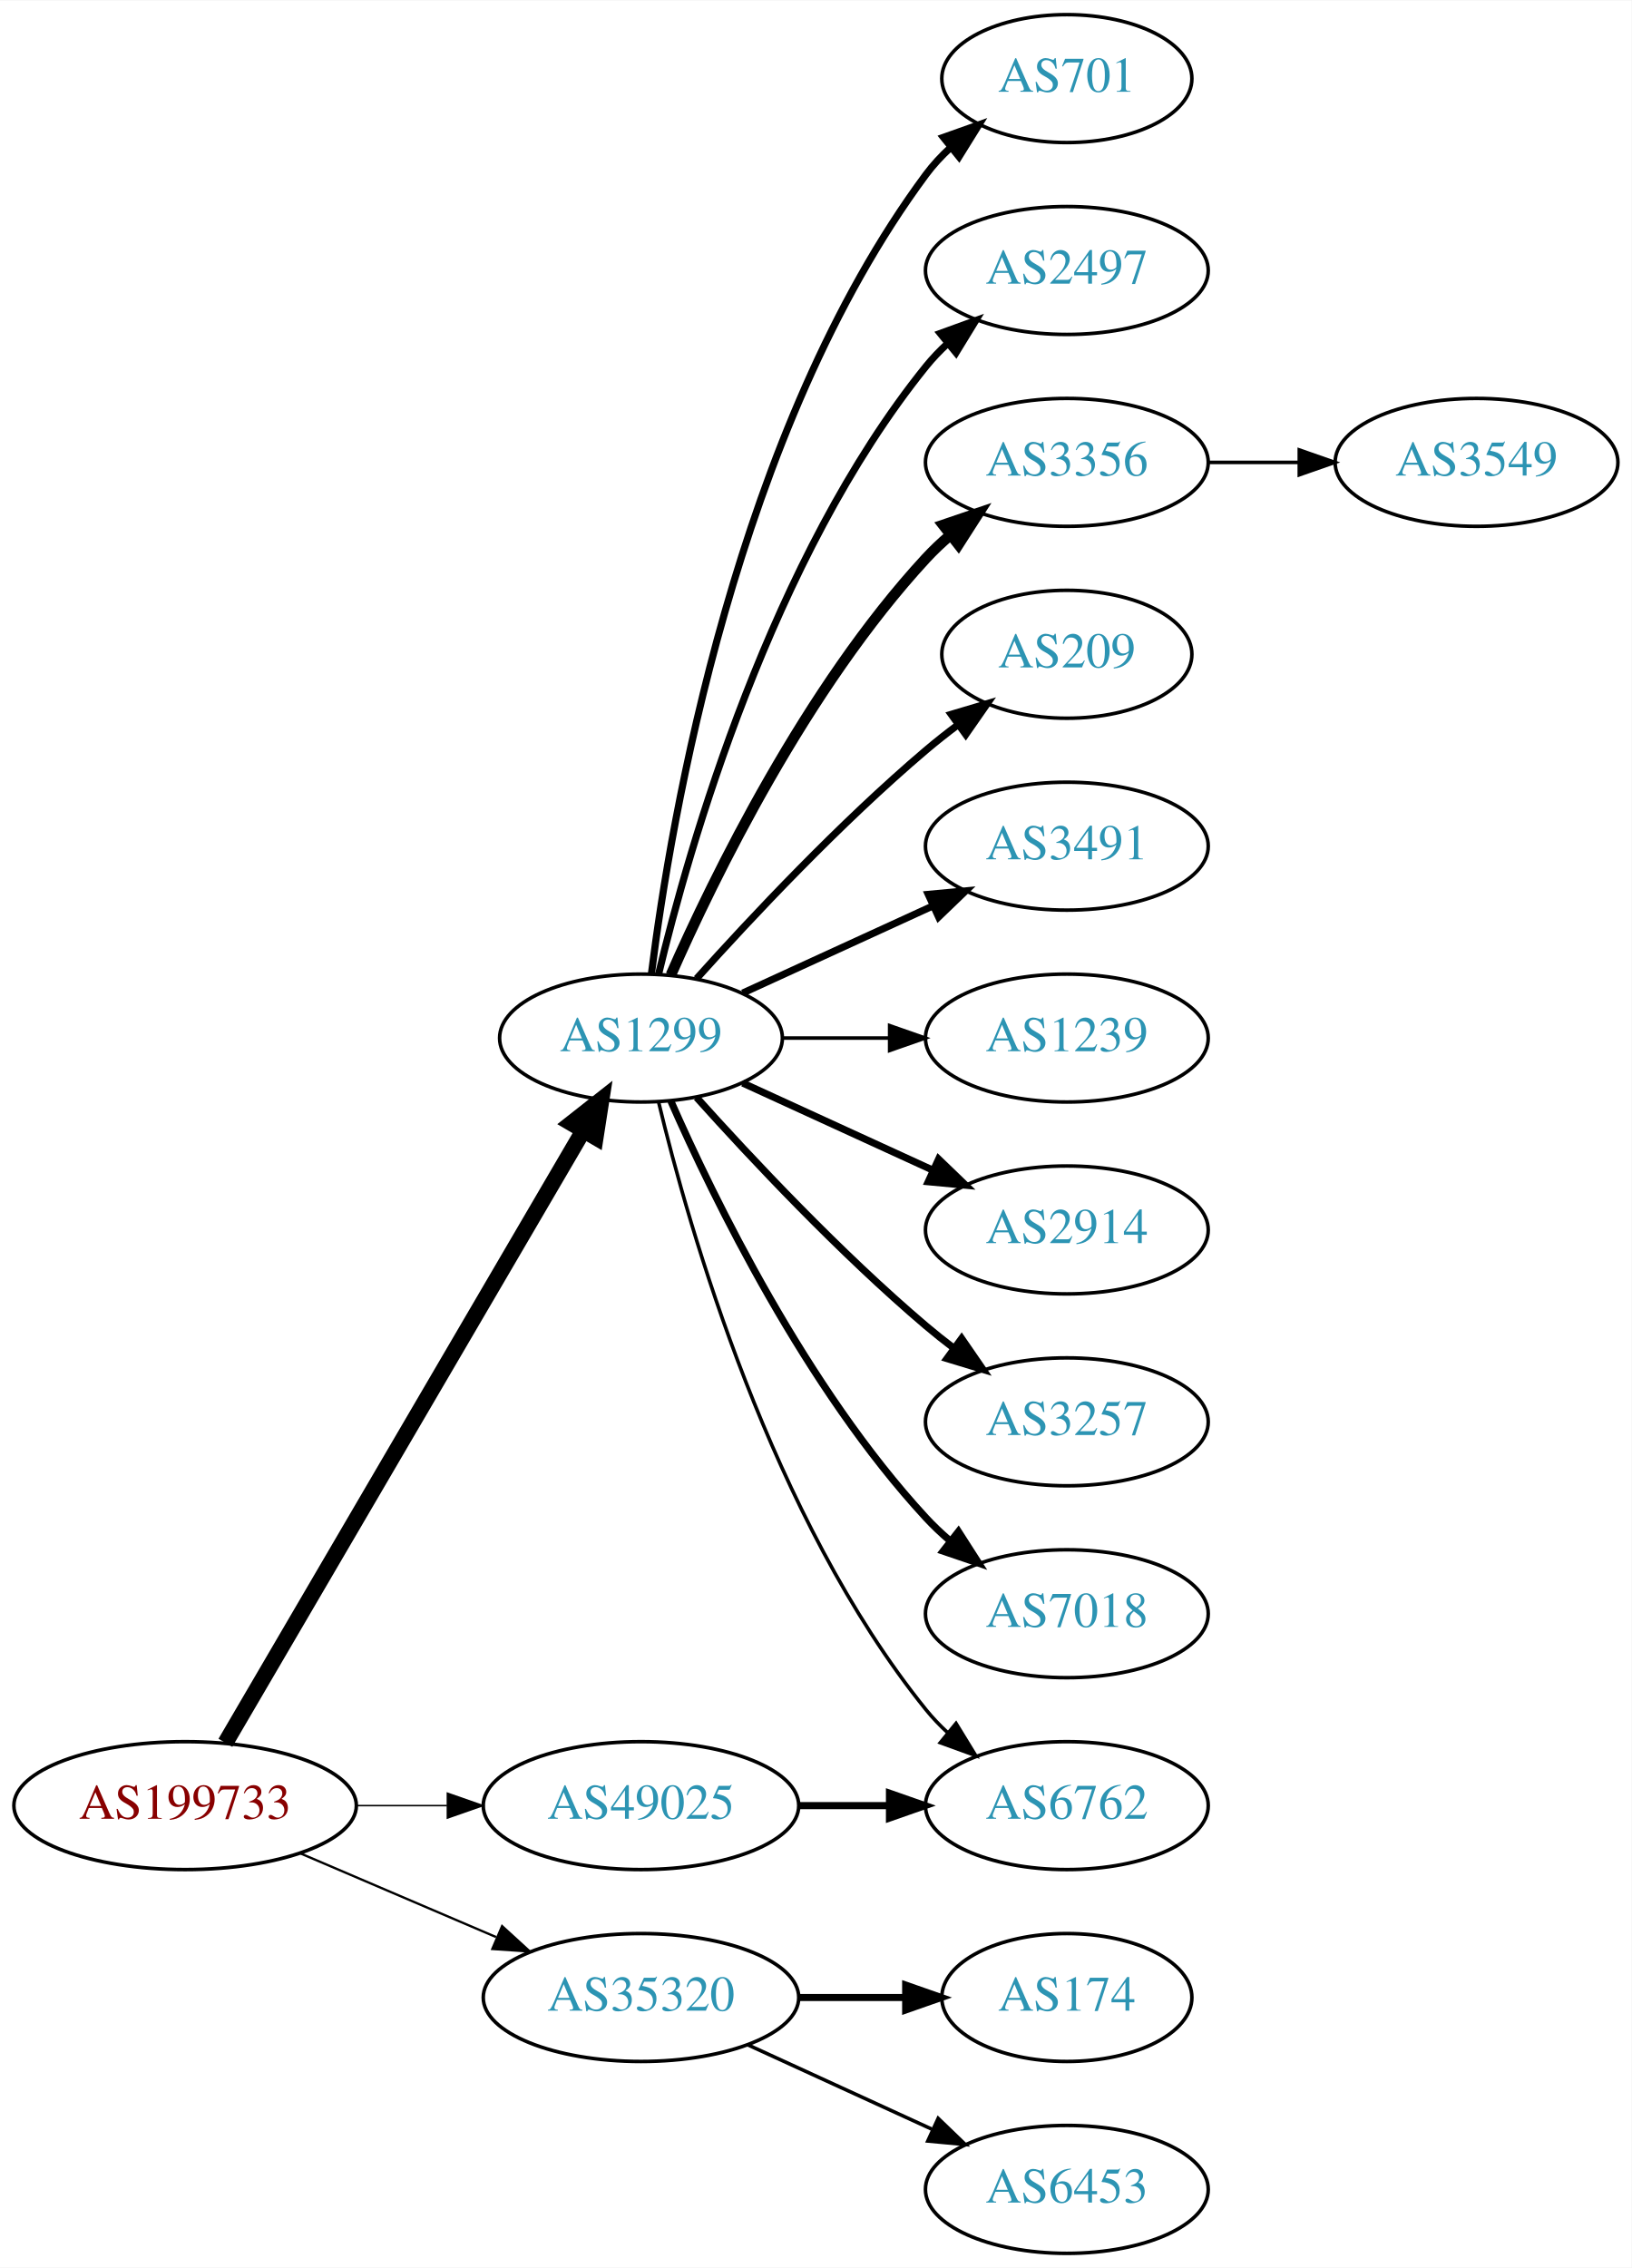
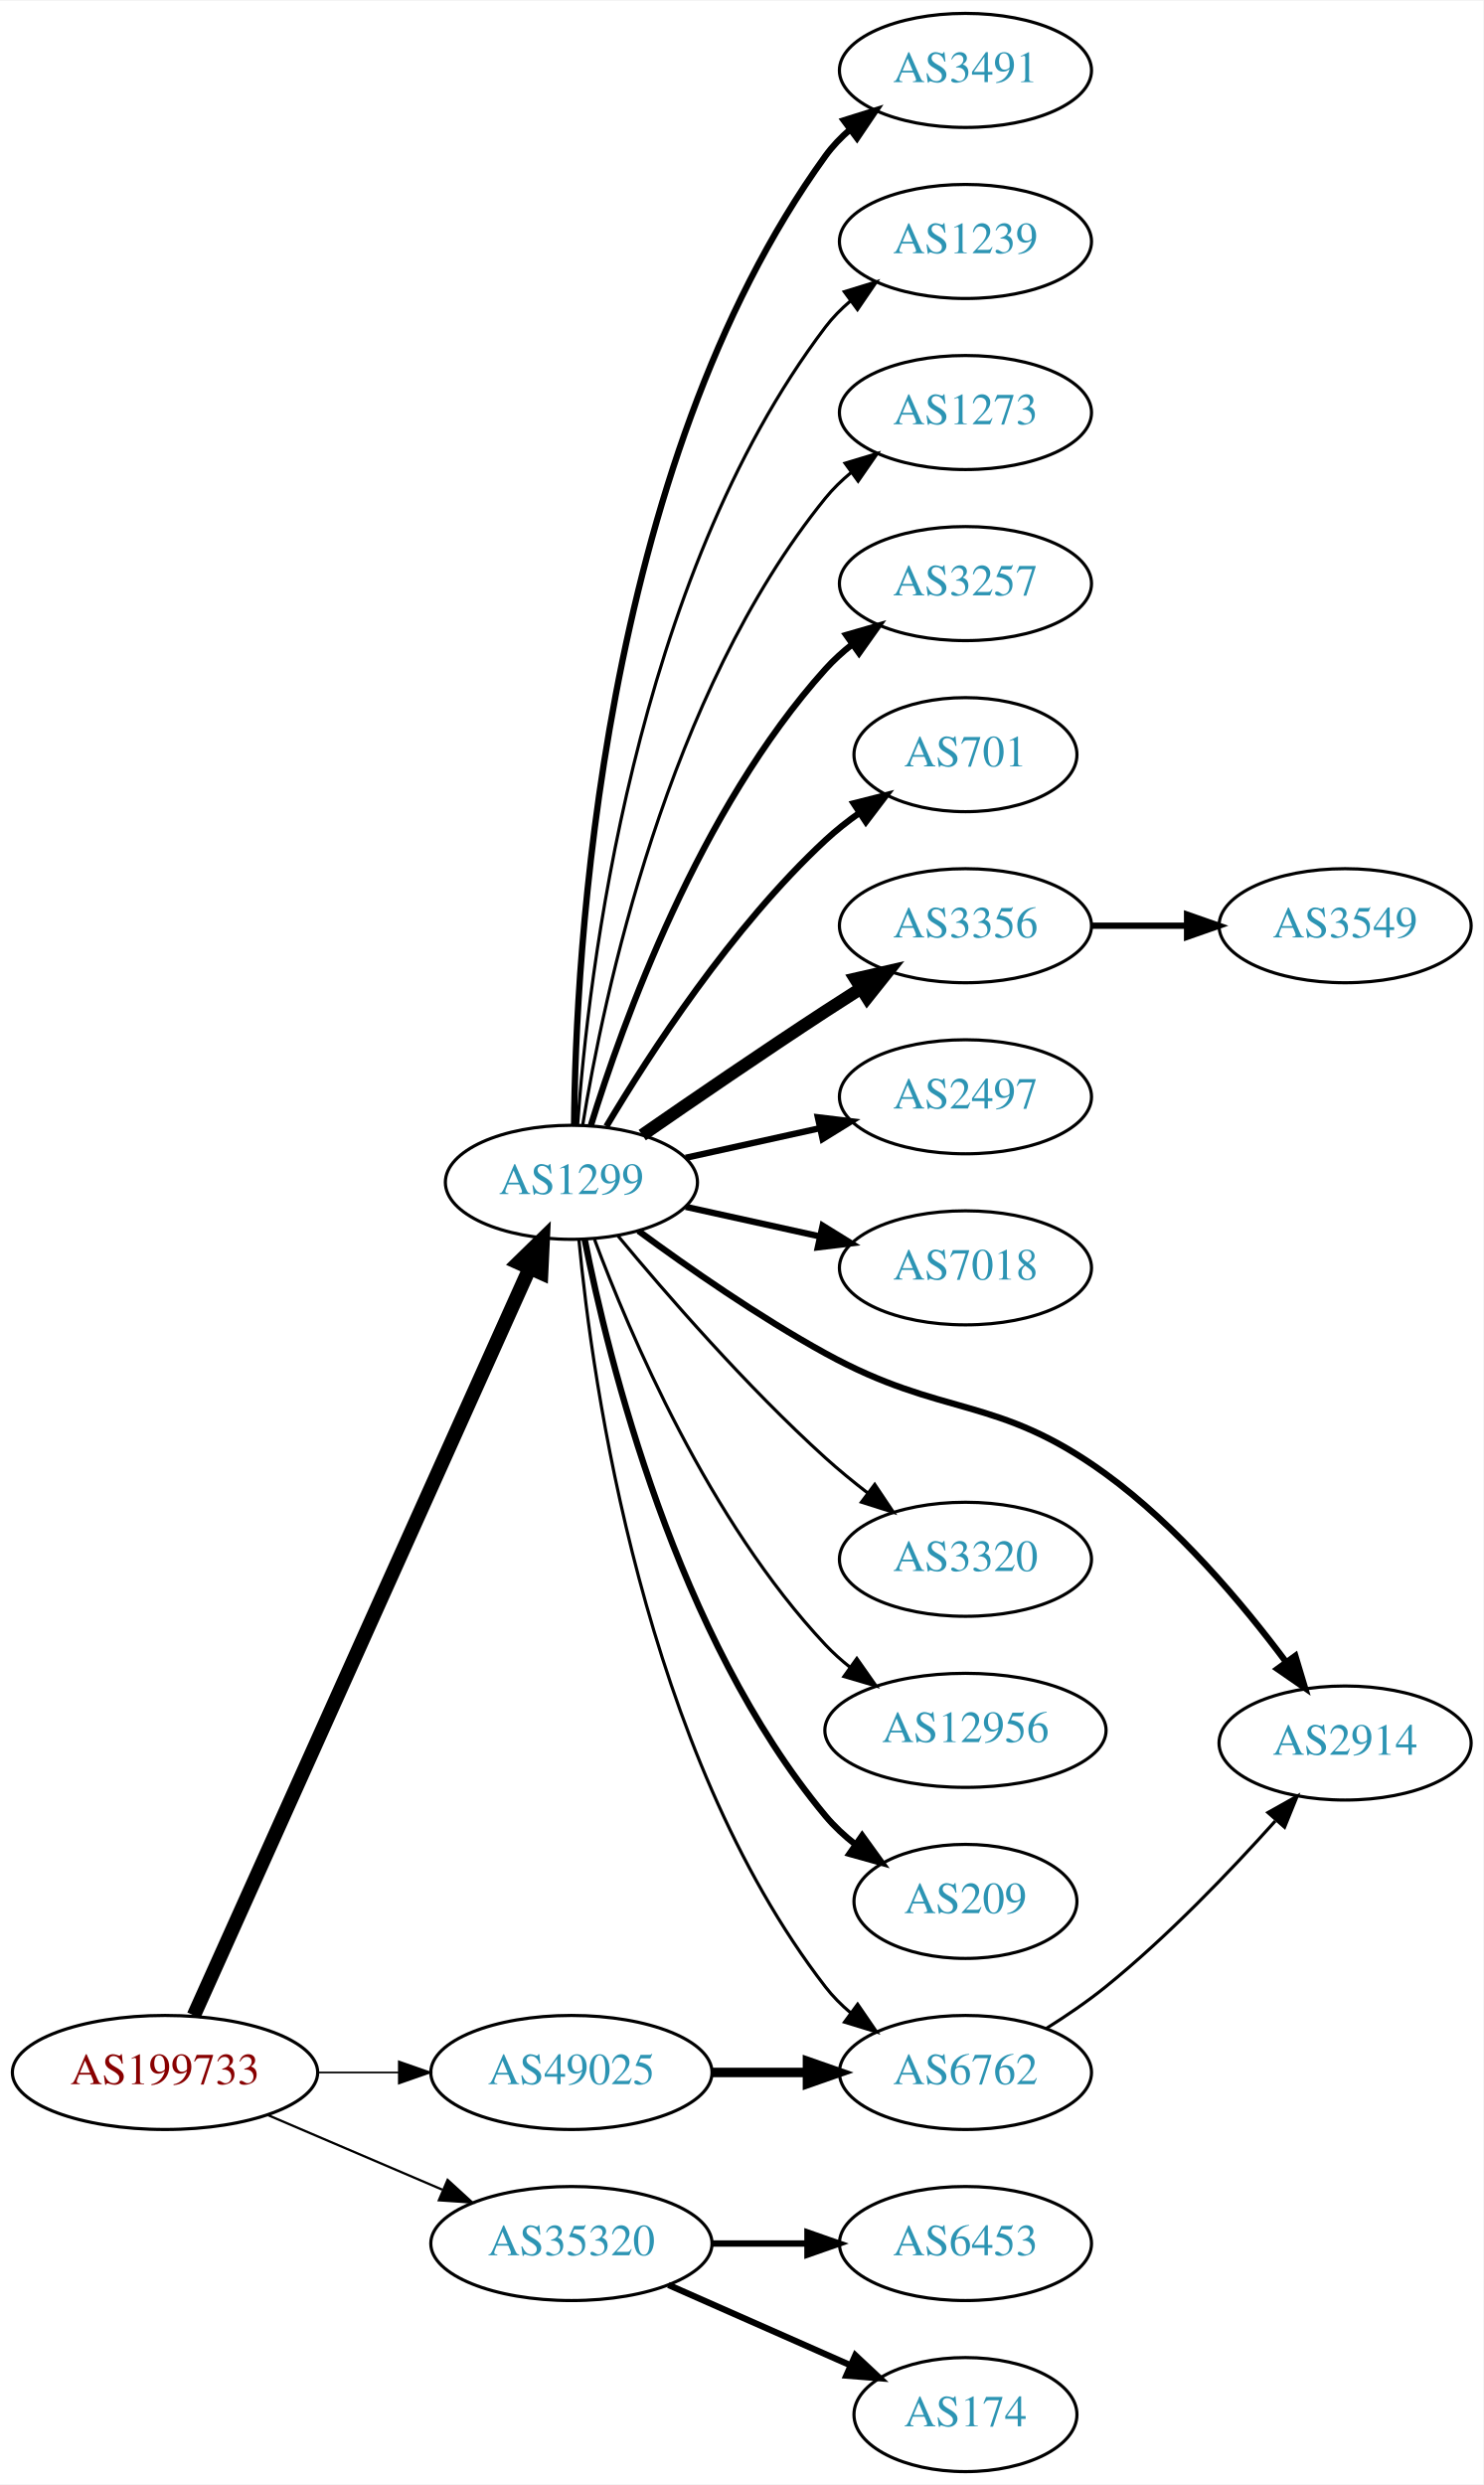
- <svg xmlns="http://www.w3.org/2000/svg" xmlns:xlink="http://www.w3.org/1999/xlink" width="459pt" height="638pt" viewBox="0.00 0.00 459.17 638.00">
-   <g id="graph0" class="graph" transform="scale(1 1) rotate(0) translate(4 634)">
-     <polygon fill="white" stroke="none" points="-4,4 -4,-634 455.17,-634 455.17,4 -4,4" />
+ <svg xmlns="http://www.w3.org/2000/svg" xmlns:xlink="http://www.w3.org/1999/xlink" width="468pt" height="784pt" viewBox="0.00 0.00 468.27 784.00">
+   <g id="graph0" class="graph" transform="scale(1 1) rotate(0) translate(4 780)">
+     <polygon fill="white" stroke="none" points="-4,4 -4,-780 464.269,-780 464.269,4 -4,4" />
    <g id="node1" class="node">
      <g id="a_node1">
        <a xlink:href="/asn/199733" xlink:title="AS199733 ~ Extrahost GmbH [AT]">
          <ellipse fill="#ffffff" stroke="black" cx="48.096" cy="-126" rx="48.192" ry="18" />
          <text text-anchor="middle" x="48.096" y="-122.3" font-family="Times,serif" font-size="14.00" fill="#880000">AS199733</text>
        </a>
      </g>
    </g>
    <g id="node2" class="node">
      <g id="a_node2">
        <a xlink:href="/asn/1299" xlink:title="AS1299 ~ Telia Carrier [EU]">
-           <ellipse fill="#ffffff" stroke="black" cx="176.388" cy="-342" rx="39.794" ry="18" />
-           <text text-anchor="middle" x="176.388" y="-338.3" font-family="Times,serif" font-size="14.00" fill="#2c94b3">AS1299</text>
+           <ellipse fill="#ffffff" stroke="black" cx="176.388" cy="-407" rx="39.794" ry="18" />
+           <text text-anchor="middle" x="176.388" y="-403.3" font-family="Times,serif" font-size="14.00" fill="#2c94b3">AS1299</text>
        </a>
      </g>
    </g>
    <g id="edge1" class="edge">
-       <path fill="none" stroke="black" stroke-width="4.5" d="M59.431,-143.676C81.65,-181.679 134.06,-271.316 160.122,-315.89" />
-       <polygon fill="black" stroke="black" stroke-width="4.5" points="156.816,-318.038 165.263,-324.683 163.614,-314.063 156.816,-318.038" />
+       <path fill="none" stroke="black" stroke-width="4.5" d="M57.188,-144.005C78.707,-191.885 137.447,-322.581 163.113,-379.688" />
+       <polygon fill="black" stroke="black" stroke-width="4.5" points="159.672,-381.638 167.363,-389.145 166.855,-378.409 159.672,-381.638" />
    </g>
    <g id="node3" class="node">
      <g id="a_node3">
        <a xlink:href="/asn/35320" xlink:title="AS35320 ~ Eurotranstelecom Ltd [UA]">
          <ellipse fill="#ffffff" stroke="black" cx="176.388" cy="-72" rx="44.393" ry="18" />
          <text text-anchor="middle" x="176.388" y="-68.3" font-family="Times,serif" font-size="14.00" fill="#2c94b3">AS35320</text>
        </a>
      </g>
    </g>
    <g id="edge2" class="edge">
-       <path fill="none" stroke="black" stroke-width="0.643" d="M80.639,-112.513C97.283,-105.396 117.873,-96.592 135.604,-89.011" />
-       <polygon fill="black" stroke="black" stroke-width="0.643" points="137.297,-92.093 145.116,-84.944 134.545,-85.657 137.297,-92.093" />
+       <path fill="none" stroke="black" stroke-width="0.72" d="M80.639,-112.513C97.283,-105.396 117.873,-96.592 135.604,-89.011" />
+       <polygon fill="black" stroke="black" stroke-width="0.72" points="137.297,-92.093 145.116,-84.944 134.545,-85.657 137.297,-92.093" />
    </g>
    <g id="node4" class="node">
      <g id="a_node4">
        <a xlink:href="/asn/49025" xlink:title="AS49025 ~ PRO-ZETA a.s. [CZ]">
          <ellipse fill="#ffffff" stroke="black" cx="176.388" cy="-126" rx="44.393" ry="18" />
          <text text-anchor="middle" x="176.388" y="-122.3" font-family="Times,serif" font-size="14.00" fill="#2c94b3">AS49025</text>
        </a>
      </g>
    </g>
    <g id="edge3" class="edge">
-       <path fill="none" stroke="black" stroke-width="0.429" d="M96.481,-126C104.742,-126 113.386,-126 121.799,-126" />
-       <polygon fill="black" stroke="black" stroke-width="0.429" points="121.904,-129.5 131.904,-126 121.904,-122.5 121.904,-129.5" />
+       <path fill="none" stroke="black" stroke-width="0.54" d="M96.481,-126C104.742,-126 113.386,-126 121.799,-126" />
+       <polygon fill="black" stroke="black" stroke-width="0.54" points="121.904,-129.5 131.904,-126 121.904,-122.5 121.904,-129.5" />
    </g>
    <g id="node5" class="node">
      <g id="a_node5">
-         <a xlink:href="/asn/701" xlink:title="AS701 ~ UUNET [US]">
-           <ellipse fill="#ffffff" stroke="black" cx="296.23" cy="-612" rx="35.194" ry="18" />
-           <text text-anchor="middle" x="296.23" y="-608.3" font-family="Times,serif" font-size="14.00" fill="#2c94b3">AS701</text>
+         <a xlink:href="/asn/3257" xlink:title="AS3257 ~ GTT [DE]">
+           <ellipse fill="#ffffff" stroke="black" cx="300.78" cy="-596" rx="39.794" ry="18" />
+           <text text-anchor="middle" x="300.78" y="-592.3" font-family="Times,serif" font-size="14.00" fill="#2c94b3">AS3257</text>
        </a>
      </g>
    </g>
    <g id="edge4" class="edge">
-       <path fill="none" stroke="black" stroke-width="2" d="M179.346,-360.265C184.753,-403.329 203.199,-513.002 256.584,-585 258.582,-587.696 260.932,-590.22 263.469,-592.56" />
-       <polygon fill="black" stroke="black" stroke-width="2" points="261.495,-595.463 271.479,-599.008 265.884,-590.011 261.495,-595.463" />
+       <path fill="none" stroke="black" stroke-width="2" d="M182.525,-424.94C192.428,-456.979 216.766,-524.812 256.584,-569 259.1,-571.792 261.971,-574.401 265.01,-576.812" />
+       <polygon fill="black" stroke="black" stroke-width="2" points="263.139,-579.776 273.318,-582.715 267.194,-574.07 263.139,-579.776" />
    </g>
    <g id="node6" class="node">
      <g id="a_node6">
-         <a xlink:href="/asn/2497" xlink:title="AS2497 ~ Internet Initiative Japan Inc. [JP]">
-           <ellipse fill="#ffffff" stroke="black" cx="296.23" cy="-558" rx="39.794" ry="18" />
-           <text text-anchor="middle" x="296.23" y="-554.3" font-family="Times,serif" font-size="14.00" fill="#2c94b3">AS2497</text>
+         <a xlink:href="/asn/701" xlink:title="AS701 ~ UUNET [US]">
+           <ellipse fill="#ffffff" stroke="black" cx="300.78" cy="-542" rx="35.194" ry="18" />
+           <text text-anchor="middle" x="300.78" y="-538.3" font-family="Times,serif" font-size="14.00" fill="#2c94b3">AS701</text>
        </a>
      </g>
    </g>
    <g id="edge5" class="edge">
-       <path fill="none" stroke="black" stroke-width="2" d="M181.314,-359.882C189.873,-395.609 213.021,-477.008 256.584,-531 258.415,-533.269 260.484,-535.43 262.691,-537.468" />
-       <polygon fill="black" stroke="black" stroke-width="2" points="260.614,-540.291 270.573,-543.906 265.042,-534.869 260.614,-540.291" />
+       <path fill="none" stroke="black" stroke-width="2" d="M187.433,-424.671C201.004,-447.472 226.937,-487.472 256.584,-515 259.881,-518.061 263.573,-520.972 267.374,-523.672" />
+       <polygon fill="black" stroke="black" stroke-width="2" points="265.485,-526.619 275.756,-529.22 269.349,-520.781 265.485,-526.619" />
    </g>
    <g id="node7" class="node">
      <g id="a_node7">
-         <a xlink:href="/asn/3356" xlink:title="AS3356 ~ Level 3 Parent, LLC [US]">
-           <ellipse fill="#ffffff" stroke="black" cx="296.23" cy="-504" rx="39.794" ry="18" />
-           <text text-anchor="middle" x="296.23" y="-500.3" font-family="Times,serif" font-size="14.00" fill="#2c94b3">AS3356</text>
+         <a xlink:href="/asn/2914" xlink:title="AS2914 ~ NTT America, Inc. [US]">
+           <ellipse fill="#ffffff" stroke="black" cx="420.622" cy="-230" rx="39.794" ry="18" />
+           <text text-anchor="middle" x="420.622" y="-226.3" font-family="Times,serif" font-size="14.00" fill="#2c94b3">AS2914</text>
        </a>
      </g>
    </g>
    <g id="edge6" class="edge">
-       <path fill="none" stroke="black" stroke-width="3" d="M184.803,-359.761C196.872,-387.183 222.843,-440.473 256.584,-477 258.614,-479.198 260.853,-481.319 263.199,-483.34" />
-       <polygon fill="black" stroke="black" stroke-width="3" points="261.411,-486.386 271.443,-489.794 265.726,-480.874 261.411,-486.386" />
+       <path fill="none" stroke="black" stroke-width="2" d="M197.539,-391.66C213.147,-380.18 235.579,-364.536 256.584,-353 294.065,-332.415 310.375,-340.127 344.976,-315 367.612,-298.562 388.168,-274.101 401.951,-255.634" />
+       <polygon fill="black" stroke="black" stroke-width="2" points="404.914,-257.512 407.971,-247.367 399.255,-253.391 404.914,-257.512" />
    </g>
    <g id="node8" class="node">
      <g id="a_node8">
-         <a xlink:href="/asn/209" xlink:title="AS209 ~ CenturyLink Communications, LLC [US]">
-           <ellipse fill="#ffffff" stroke="black" cx="296.23" cy="-450" rx="35.194" ry="18" />
-           <text text-anchor="middle" x="296.23" y="-446.3" font-family="Times,serif" font-size="14.00" fill="#2c94b3">AS209</text>
+         <a xlink:href="/asn/2497" xlink:title="AS2497 ~ Internet Initiative Japan Inc. [JP]">
+           <ellipse fill="#ffffff" stroke="black" cx="300.78" cy="-434" rx="39.794" ry="18" />
+           <text text-anchor="middle" x="300.78" y="-430.3" font-family="Times,serif" font-size="14.00" fill="#2c94b3">AS2497</text>
        </a>
      </g>
    </g>
    <g id="edge7" class="edge">
-       <path fill="none" stroke="black" stroke-width="2" d="M192.034,-358.725C207.334,-375.765 232.432,-402.523 256.584,-423 259.436,-425.418 262.501,-427.833 265.612,-430.169" />
-       <polygon fill="black" stroke="black" stroke-width="2" points="263.685,-433.095 273.84,-436.116 267.785,-427.422 263.685,-433.095" />
+       <path fill="none" stroke="black" stroke-width="2" d="M212.46,-414.737C225.647,-417.646 240.827,-420.995 254.793,-424.076" />
+       <polygon fill="black" stroke="black" stroke-width="2" points="254.183,-427.525 264.702,-426.262 255.691,-420.69 254.183,-427.525" />
    </g>
    <g id="node9" class="node">
      <g id="a_node9">
-         <a xlink:href="/asn/3491" xlink:title="AS3491 ~ PCCW Global, Inc. [US]">
-           <ellipse fill="#ffffff" stroke="black" cx="296.23" cy="-396" rx="39.794" ry="18" />
-           <text text-anchor="middle" x="296.23" y="-392.3" font-family="Times,serif" font-size="14.00" fill="#2c94b3">AS3491</text>
+         <a xlink:href="/asn/7018" xlink:title="AS7018 ~ AT&amp;T Services, Inc. [US]">
+           <ellipse fill="#ffffff" stroke="black" cx="300.78" cy="-380" rx="39.794" ry="18" />
+           <text text-anchor="middle" x="300.78" y="-376.3" font-family="Times,serif" font-size="14.00" fill="#2c94b3">AS7018</text>
        </a>
      </g>
    </g>
    <g id="edge8" class="edge">
-       <path fill="none" stroke="black" stroke-width="2" d="M205.016,-354.661C220.973,-361.973 241.244,-371.261 258.527,-379.181" />
-       <polygon fill="black" stroke="black" stroke-width="2" points="257.225,-382.435 267.774,-383.419 260.141,-376.071 257.225,-382.435" />
+       <path fill="none" stroke="black" stroke-width="2" d="M212.46,-399.263C225.647,-396.354 240.827,-393.005 254.793,-389.924" />
+       <polygon fill="black" stroke="black" stroke-width="2" points="255.691,-393.31 264.702,-387.738 254.183,-386.475 255.691,-393.31" />
    </g>
    <g id="node10" class="node">
      <g id="a_node10">
-         <a xlink:href="/asn/1239" xlink:title="AS1239 ~ Sprint [US]">
-           <ellipse fill="#ffffff" stroke="black" cx="296.23" cy="-342" rx="39.794" ry="18" />
-           <text text-anchor="middle" x="296.23" y="-338.3" font-family="Times,serif" font-size="14.00" fill="#2c94b3">AS1239</text>
+         <a xlink:href="/asn/3356" xlink:title="AS3356 ~ Level 3 Parent, LLC [US]">
+           <ellipse fill="#ffffff" stroke="black" cx="300.78" cy="-488" rx="39.794" ry="18" />
+           <text text-anchor="middle" x="300.78" y="-484.3" font-family="Times,serif" font-size="14.00" fill="#2c94b3">AS3356</text>
        </a>
      </g>
    </g>
    <g id="edge9" class="edge">
-       <path fill="none" stroke="black" d="M216.3,-342C225.854,-342 236.203,-342 246.166,-342" />
-       <polygon fill="black" stroke="black" points="246.358,-345.5 256.358,-342 246.358,-338.5 246.358,-345.5" />
+       <path fill="none" stroke="black" stroke-width="4" d="M198.745,-421.901C214.596,-432.877 236.799,-448.079 256.584,-461 260.166,-463.339 263.936,-465.759 267.696,-468.144" />
+       <polygon fill="black" stroke="black" stroke-width="4" points="266.03,-471.231 276.357,-473.596 269.759,-465.307 266.03,-471.231" />
    </g>
    <g id="node11" class="node">
      <g id="a_node11">
-         <a xlink:href="/asn/2914" xlink:title="AS2914 ~ NTT America, Inc. [US]">
-           <ellipse fill="#ffffff" stroke="black" cx="296.23" cy="-288" rx="39.794" ry="18" />
-           <text text-anchor="middle" x="296.23" y="-284.3" font-family="Times,serif" font-size="14.00" fill="#2c94b3">AS2914</text>
+         <a xlink:href="/asn/3320" xlink:title="AS3320 ~ DTAG [DE]">
+           <ellipse fill="#ffffff" stroke="black" cx="300.78" cy="-288" rx="39.794" ry="18" />
+           <text text-anchor="middle" x="300.78" y="-284.3" font-family="Times,serif" font-size="14.00" fill="#2c94b3">AS3320</text>
        </a>
      </g>
    </g>
    <g id="edge10" class="edge">
-       <path fill="none" stroke="black" stroke-width="2" d="M205.016,-329.339C220.973,-322.027 241.244,-312.739 258.527,-304.819" />
-       <polygon fill="black" stroke="black" stroke-width="2" points="260.141,-307.929 267.774,-300.581 257.225,-301.565 260.141,-307.929" />
+       <path fill="none" stroke="black" d="M191.092,-390.07C206.221,-371.849 231.734,-342.462 256.584,-320 260.738,-316.245 265.318,-312.492 269.895,-308.947" />
+       <polygon fill="black" stroke="black" points="272.143,-311.636 278.04,-302.834 267.941,-306.038 272.143,-311.636" />
    </g>
    <g id="node12" class="node">
      <g id="a_node12">
-         <a xlink:href="/asn/3257" xlink:title="AS3257 ~ GTT [DE]">
-           <ellipse fill="#ffffff" stroke="black" cx="296.23" cy="-234" rx="39.794" ry="18" />
-           <text text-anchor="middle" x="296.23" y="-230.3" font-family="Times,serif" font-size="14.00" fill="#2c94b3">AS3257</text>
+         <a xlink:href="/asn/12956" xlink:title="AS12956 ~ TELXIUS [ES]">
+           <ellipse fill="#ffffff" stroke="black" cx="300.78" cy="-234" rx="44.393" ry="18" />
+           <text text-anchor="middle" x="300.78" y="-230.3" font-family="Times,serif" font-size="14.00" fill="#2c94b3">AS12956</text>
        </a>
      </g>
    </g>
    <g id="edge11" class="edge">
-       <path fill="none" stroke="black" stroke-width="2" d="M192.034,-325.275C207.334,-308.235 232.432,-281.477 256.584,-261 259.081,-258.883 261.741,-256.768 264.453,-254.707" />
-       <polygon fill="black" stroke="black" stroke-width="2" points="266.619,-257.459 272.629,-248.734 262.489,-251.806 266.619,-257.459" />
+       <path fill="none" stroke="black" d="M183.672,-388.986C194.685,-359.442 219.844,-300.076 256.584,-261 258.958,-258.475 261.617,-256.091 264.419,-253.862" />
+       <polygon fill="black" stroke="black" points="266.489,-256.685 272.573,-248.011 262.408,-250.998 266.489,-256.685" />
    </g>
    <g id="node13" class="node">
      <g id="a_node13">
-         <a xlink:href="/asn/7018" xlink:title="AS7018 ~ AT&amp;T Services, Inc. [US]">
-           <ellipse fill="#ffffff" stroke="black" cx="296.23" cy="-180" rx="39.794" ry="18" />
-           <text text-anchor="middle" x="296.23" y="-176.3" font-family="Times,serif" font-size="14.00" fill="#2c94b3">AS7018</text>
+         <a xlink:href="/asn/209" xlink:title="AS209 ~ CenturyLink Communications, LLC [US]">
+           <ellipse fill="#ffffff" stroke="black" cx="300.78" cy="-180" rx="35.194" ry="18" />
+           <text text-anchor="middle" x="300.78" y="-176.3" font-family="Times,serif" font-size="14.00" fill="#2c94b3">AS209</text>
        </a>
      </g>
    </g>
    <g id="edge12" class="edge">
-       <path fill="none" stroke="black" stroke-width="2" d="M184.803,-324.239C196.872,-296.817 222.843,-243.527 256.584,-207 258.614,-204.802 260.853,-202.681 263.199,-200.66" />
-       <polygon fill="black" stroke="black" stroke-width="2" points="265.726,-203.126 271.443,-194.206 261.411,-197.614 265.726,-203.126" />
+       <path fill="none" stroke="black" stroke-width="2" d="M180.565,-389.034C187.98,-351.49 209.493,-263.525 256.584,-207 259.322,-203.713 262.568,-200.704 266.032,-197.986" />
+       <polygon fill="black" stroke="black" stroke-width="2" points="268.168,-200.763 274.373,-192.175 264.167,-195.019 268.168,-200.763" />
    </g>
    <g id="node14" class="node">
      <g id="a_node14">
-         <a xlink:href="/asn/6762" xlink:title="AS6762 ~ TELECOM ITALIA SPARKLE S.p.A. [IT]">
-           <ellipse fill="#ffffff" stroke="black" cx="296.23" cy="-126" rx="39.794" ry="18" />
-           <text text-anchor="middle" x="296.23" y="-122.3" font-family="Times,serif" font-size="14.00" fill="#2c94b3">AS6762</text>
+         <a xlink:href="/asn/3491" xlink:title="AS3491 ~ PCCW Global, Inc. [US]">
+           <ellipse fill="#ffffff" stroke="black" cx="300.78" cy="-758" rx="39.794" ry="18" />
+           <text text-anchor="middle" x="300.78" y="-754.3" font-family="Times,serif" font-size="14.00" fill="#2c94b3">AS3491</text>
        </a>
      </g>
    </g>
    <g id="edge13" class="edge">
-       <path fill="none" stroke="black" d="M181.314,-324.118C189.873,-288.391 213.021,-206.992 256.584,-153 258.415,-150.731 260.484,-148.57 262.691,-146.532" />
-       <polygon fill="black" stroke="black" points="265.042,-149.131 270.573,-140.094 260.614,-143.709 265.042,-149.131" />
+       <path fill="none" stroke="black" stroke-width="2" d="M177.239,-425.078C177.689,-477.561 185.341,-632.452 256.584,-731 258.786,-734.046 261.447,-736.825 264.355,-739.341" />
+       <polygon fill="black" stroke="black" stroke-width="2" points="262.369,-742.226 272.48,-745.392 266.55,-736.612 262.369,-742.226" />
+     </g>
+     <g id="node15" class="node">
+       <g id="a_node15">
+         <a xlink:href="/asn/1239" xlink:title="AS1239 ~ Sprint [US]">
+           <ellipse fill="#ffffff" stroke="black" cx="300.78" cy="-704" rx="39.794" ry="18" />
+           <text text-anchor="middle" x="300.78" y="-700.3" font-family="Times,serif" font-size="14.00" fill="#2c94b3">AS1239</text>
+         </a>
+       </g>
+     </g>
+     <g id="edge14" class="edge">
+       <path fill="none" stroke="black" d="M178.337,-425.036C181.622,-471.457 195.932,-597.007 256.584,-677 258.854,-679.995 261.562,-682.74 264.498,-685.235" />
+       <polygon fill="black" stroke="black" points="262.538,-688.138 272.663,-691.256 266.693,-682.504 262.538,-688.138" />
    </g>
    <g id="node16" class="node">
      <g id="a_node16">
-         <a xlink:href="/asn/174" xlink:title="AS174 ~ Cogent Communications [US]">
-           <ellipse fill="#ffffff" stroke="black" cx="296.23" cy="-72" rx="35.194" ry="18" />
-           <text text-anchor="middle" x="296.23" y="-68.3" font-family="Times,serif" font-size="14.00" fill="#2c94b3">AS174</text>
+         <a xlink:href="/asn/6762" xlink:title="AS6762 ~ TELECOM ITALIA SPARKLE S.p.A. [IT]">
+           <ellipse fill="#ffffff" stroke="black" cx="300.78" cy="-126" rx="39.794" ry="18" />
+           <text text-anchor="middle" x="300.78" y="-122.3" font-family="Times,serif" font-size="14.00" fill="#2c94b3">AS6762</text>
        </a>
      </g>
    </g>
    <g id="edge15" class="edge">
-       <path fill="none" stroke="black" stroke-width="2" d="M220.599,-72C230.447,-72 240.926,-72 250.823,-72" />
-       <polygon fill="black" stroke="black" stroke-width="2" points="250.875,-75.5 260.875,-72 250.875,-68.5 250.875,-75.5" />
+       <path fill="none" stroke="black" d="M178.768,-388.724C182.987,-344.026 199.16,-227.419 256.584,-153 258.88,-150.024 261.604,-147.292 264.551,-144.806" />
+       <polygon fill="black" stroke="black" points="266.745,-147.537 272.731,-138.795 262.6,-141.896 266.745,-147.537" />
    </g>
    <g id="node17" class="node">
      <g id="a_node17">
+         <a xlink:href="/asn/1273" xlink:title="AS1273 ~ Vodafone Group PLC [EU]">
+           <ellipse fill="#ffffff" stroke="black" cx="300.78" cy="-650" rx="39.794" ry="18" />
+           <text text-anchor="middle" x="300.78" y="-646.3" font-family="Times,serif" font-size="14.00" fill="#2c94b3">AS1273</text>
+         </a>
+       </g>
+     </g>
+     <g id="edge16" class="edge">
+       <path fill="none" stroke="black" d="M179.968,-425.178C186.423,-464.997 206.495,-561.286 256.584,-623 258.952,-625.918 261.725,-628.612 264.702,-631.075" />
+       <polygon fill="black" stroke="black" points="262.778,-634.003 272.924,-637.052 266.894,-628.341 262.778,-634.003" />
+     </g>
+     <g id="node19" class="node">
+       <g id="a_node19">
+         <a xlink:href="/asn/174" xlink:title="AS174 ~ Cogent Communications [US]">
+           <ellipse fill="#ffffff" stroke="black" cx="300.78" cy="-18" rx="35.194" ry="18" />
+           <text text-anchor="middle" x="300.78" y="-14.3" font-family="Times,serif" font-size="14.00" fill="#2c94b3">AS174</text>
+         </a>
+       </g>
+     </g>
+     <g id="edge18" class="edge">
+       <path fill="none" stroke="black" stroke-width="2" d="M207.015,-58.928C224.286,-51.308 246.177,-41.65 264.355,-33.629" />
+       <polygon fill="black" stroke="black" stroke-width="2" points="266.012,-36.724 273.749,-29.485 263.187,-30.32 266.012,-36.724" />
+     </g>
+     <g id="node20" class="node">
+       <g id="a_node20">
        <a xlink:href="/asn/6453" xlink:title="AS6453 ~ TATA COMMUNICATIONS (AMERICA) INC [US]">
-           <ellipse fill="#ffffff" stroke="black" cx="296.23" cy="-18" rx="39.794" ry="18" />
-           <text text-anchor="middle" x="296.23" y="-14.3" font-family="Times,serif" font-size="14.00" fill="#2c94b3">AS6453</text>
-         </a>
-       </g>
-     </g>
-     <g id="edge16" class="edge">
-       <path fill="none" stroke="black" d="M206.517,-58.652C222.128,-51.498 241.526,-42.609 258.198,-34.969" />
-       <polygon fill="black" stroke="black" points="260.017,-37.986 267.65,-30.638 257.101,-31.622 260.017,-37.986" />
+           <ellipse fill="#ffffff" stroke="black" cx="300.78" cy="-72" rx="39.794" ry="18" />
+           <text text-anchor="middle" x="300.78" y="-68.3" font-family="Times,serif" font-size="14.00" fill="#2c94b3">AS6453</text>
+         </a>
+       </g>
+     </g>
+     <g id="edge19" class="edge">
+       <path fill="none" stroke="black" stroke-width="2" d="M220.883,-72C230.572,-72 240.909,-72 250.802,-72" />
+       <polygon fill="black" stroke="black" stroke-width="2" points="250.904,-75.5 260.904,-72 250.904,-68.5 250.904,-75.5" />
+     </g>
+     <g id="edge20" class="edge">
+       <path fill="none" stroke="black" stroke-width="3" d="M220.883,-126C230.572,-126 240.909,-126 250.802,-126" />
+       <polygon fill="black" stroke="black" stroke-width="3" points="250.904,-129.5 260.904,-126 250.904,-122.5 250.904,-129.5" />
+     </g>
+     <g id="node18" class="node">
+       <g id="a_node18">
+         <a xlink:href="/asn/3549" xlink:title="AS3549 ~ Level 3 Parent, LLC [US]">
+           <ellipse fill="#ffffff" stroke="black" cx="420.622" cy="-488" rx="39.794" ry="18" />
+           <text text-anchor="middle" x="420.622" y="-484.3" font-family="Times,serif" font-size="14.00" fill="#2c94b3">AS3549</text>
+         </a>
+       </g>
    </g>
    <g id="edge17" class="edge">
-       <path fill="none" stroke="black" stroke-width="2" d="M220.599,-126C228.911,-126 237.674,-126 246.156,-126" />
-       <polygon fill="black" stroke="black" stroke-width="2" points="246.315,-129.5 256.315,-126 246.315,-122.5 246.315,-129.5" />
-     </g>
-     <g id="node15" class="node">
-       <g id="a_node15">
-         <a xlink:href="/asn/3549" xlink:title="AS3549 ~ Level 3 Parent, LLC [US]">
-           <ellipse fill="#ffffff" stroke="black" cx="411.523" cy="-504" rx="39.794" ry="18" />
-           <text text-anchor="middle" x="411.523" y="-500.3" font-family="Times,serif" font-size="14.00" fill="#2c94b3">AS3549</text>
-         </a>
-       </g>
-     </g>
-     <g id="edge14" class="edge">
-       <path fill="none" stroke="black" d="M335.902,-504C344.105,-504 352.869,-504 361.401,-504" />
-       <polygon fill="black" stroke="black" points="361.641,-507.5 371.641,-504 361.641,-500.5 361.641,-507.5" />
+       <path fill="none" stroke="black" stroke-width="2" d="M340.692,-488C350.246,-488 360.595,-488 370.558,-488" />
+       <polygon fill="black" stroke="black" stroke-width="2" points="370.751,-491.5 380.75,-488 370.75,-484.5 370.751,-491.5" />
+     </g>
+     <g id="edge21" class="edge">
+       <path fill="none" stroke="black" d="M326.251,-139.863C332.562,-143.818 339.198,-148.33 344.976,-153 364.581,-168.847 384.329,-189.471 398.585,-205.385" />
+       <polygon fill="black" stroke="black" points="396.267,-208.048 405.509,-213.228 401.514,-203.415 396.267,-208.048" />
    </g>
  </g>
</svg>
